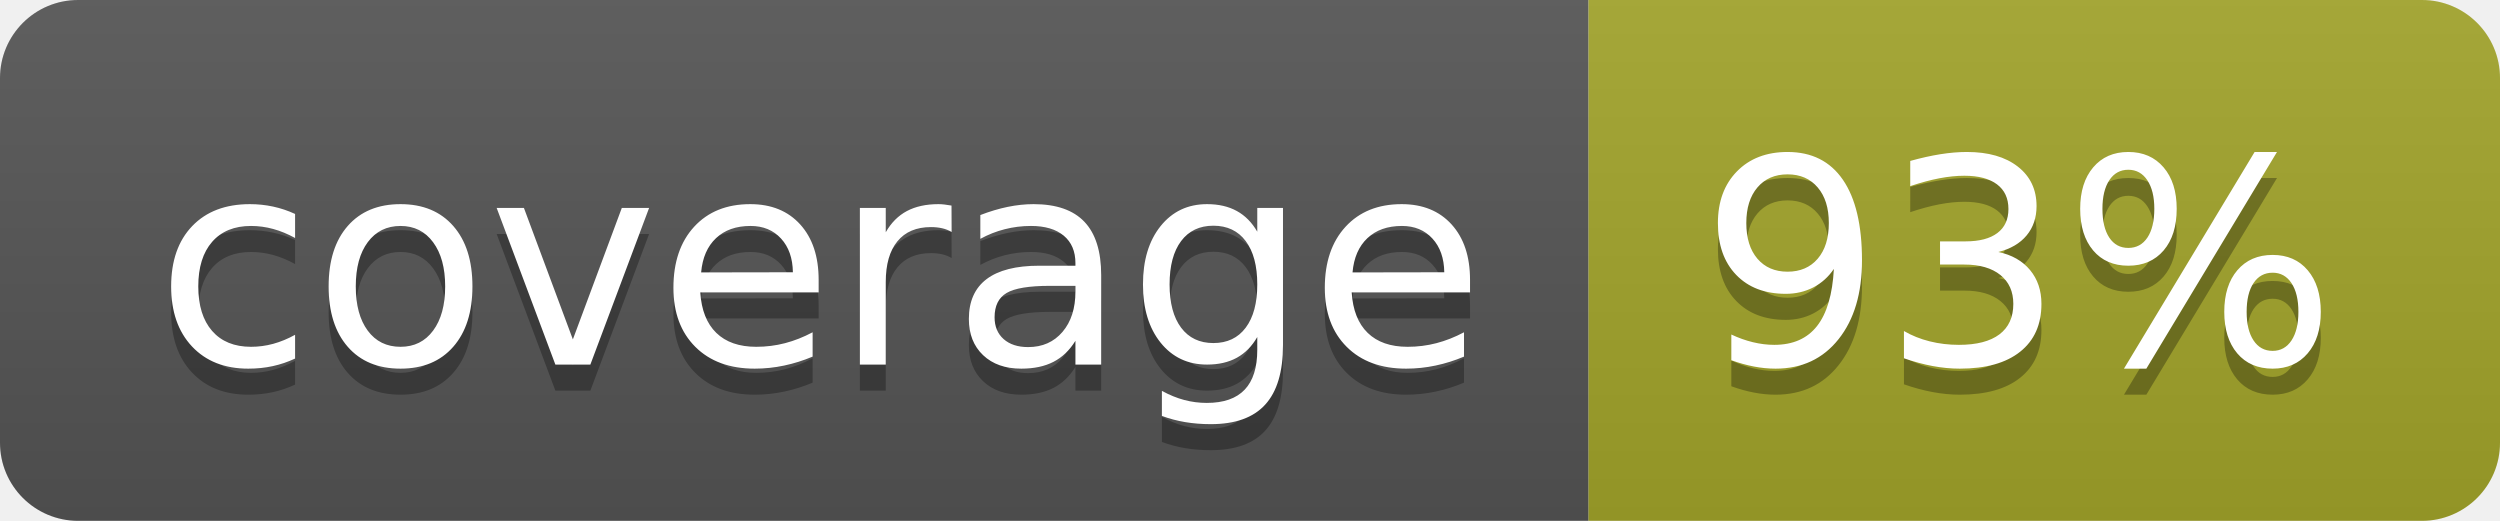
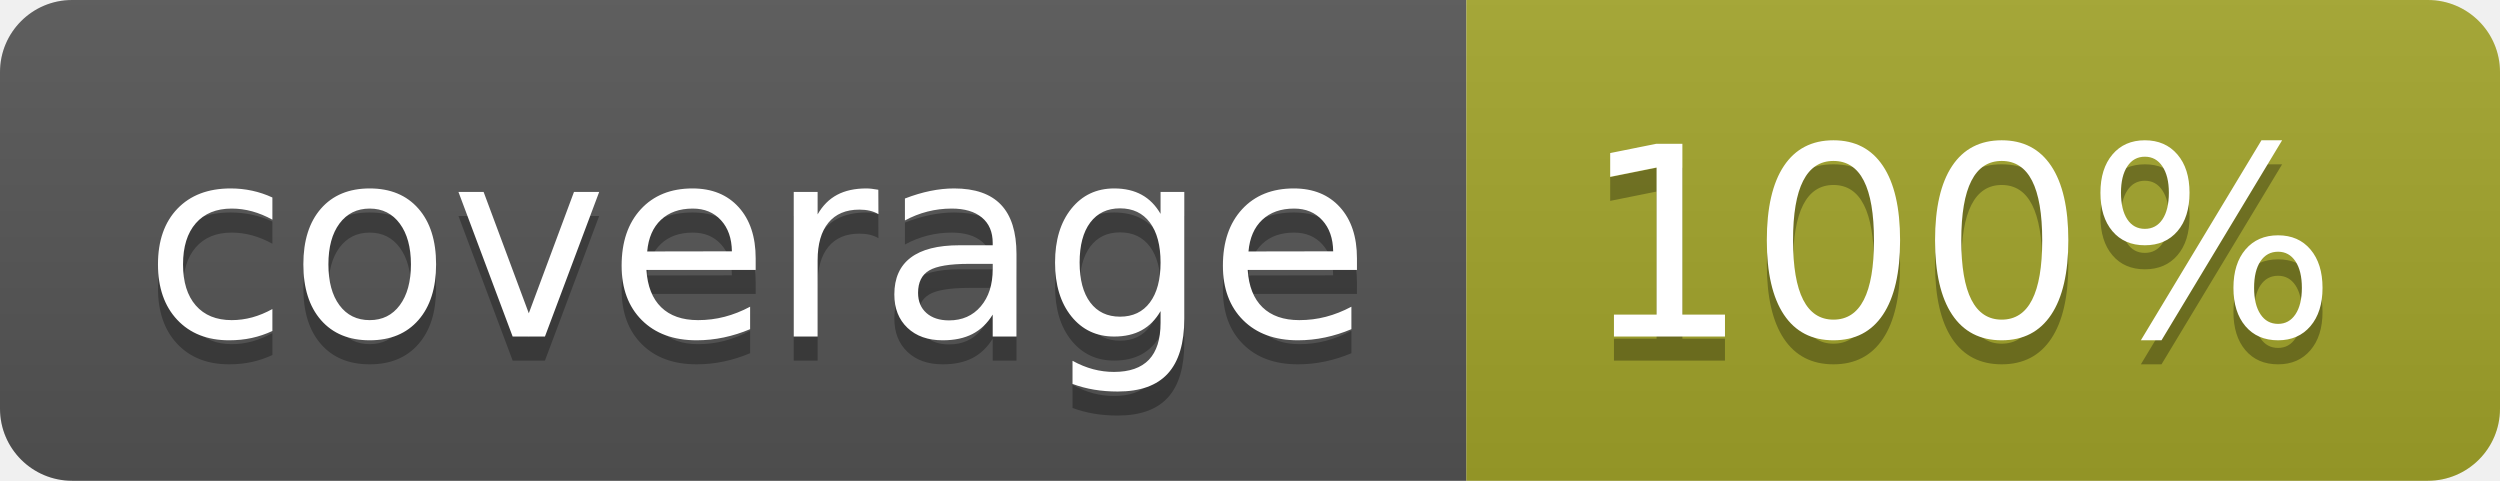
- <svg xmlns="http://www.w3.org/2000/svg" width="96" height="20">
+ <svg xmlns="http://www.w3.org/2000/svg" width="104" height="20">
  <linearGradient id="b" x2="0" y2="100%">
    <stop offset="0" stop-color="#bbb" stop-opacity=".1" />
    <stop offset="1" stop-opacity=".1" />
  </linearGradient>
  <clipPath id="a">
-     <rect width="96" height="20" rx="3" fill="#fff" />
+     <rect width="104" height="20" rx="3" fill="#fff" />
  </clipPath>
  <g clip-path="url(#a)">
    <path fill="#555" d="M0 0h61v20H0z" />
-     <path fill="#A3A52A" d="M61 0h35v20H61z" />
-     <path fill="url(#b)" d="M0 0h96v20H0z" />
+     <path fill="#A3A52A" d="M61 0h43v20H61z" />
+     <path fill="url(#b)" d="M0 0h104v20H0z" />
  </g>
  <g fill="#fff" text-anchor="middle" font-family="DejaVu Sans,Verdana,Geneva,sans-serif" font-size="110">
    <text x="315" y="150" fill="#010101" fill-opacity=".3" transform="scale(.1)" textLength="510">coverage</text>
    <text x="315" y="140" transform="scale(.1)" textLength="510">coverage</text>
-     <text x="775" y="150" fill="#010101" fill-opacity=".3" transform="scale(.1)" textLength="250">93%</text>
-     <text x="775" y="140" transform="scale(.1)" textLength="250">93%</text>
+     <text x="815" y="150" fill="#010101" fill-opacity=".3" transform="scale(.1)" textLength="330">100%</text>
+     <text x="815" y="140" transform="scale(.1)" textLength="330">100%</text>
  </g>
</svg>
